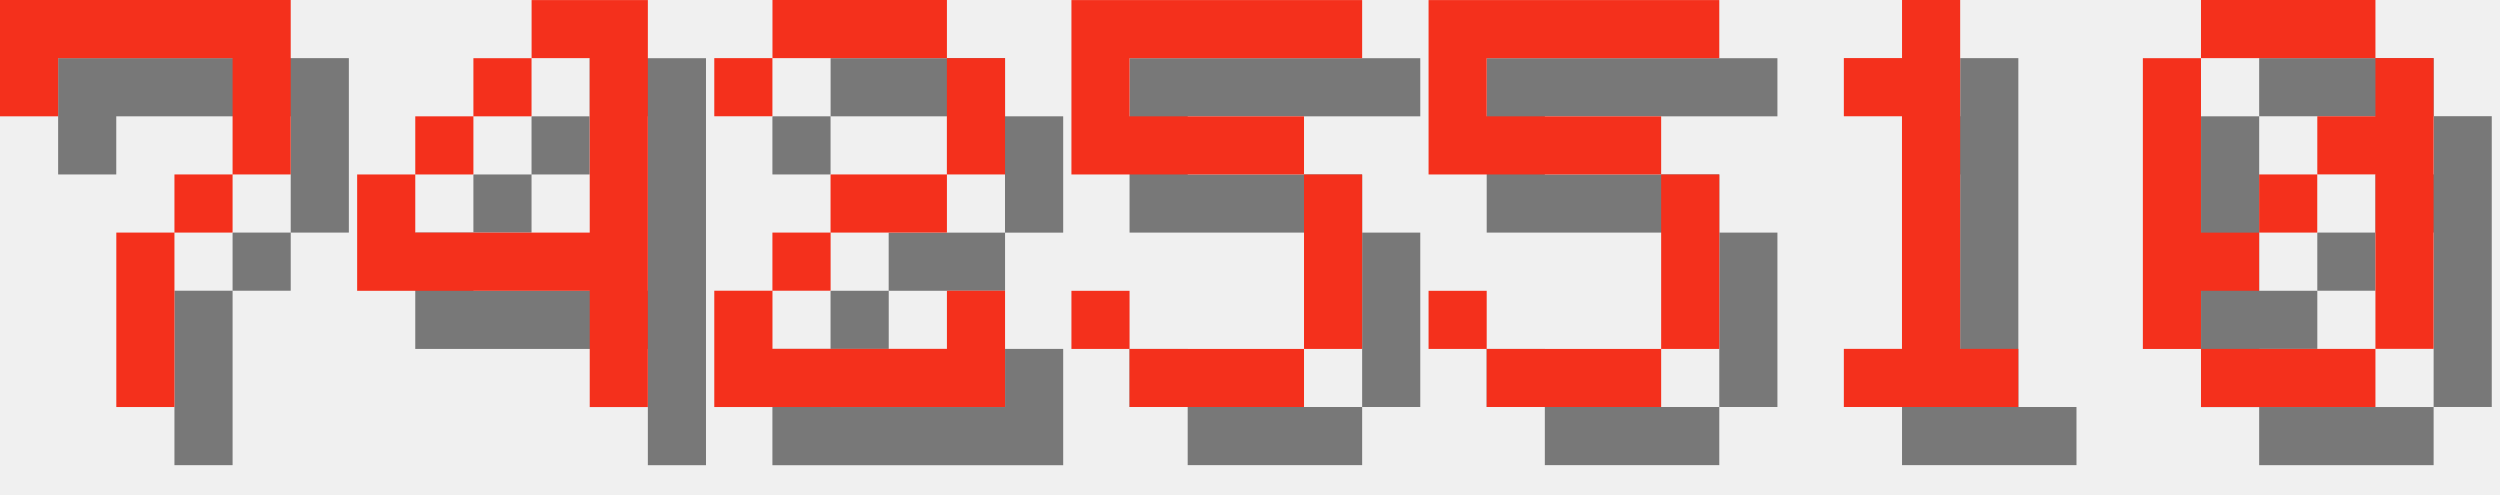
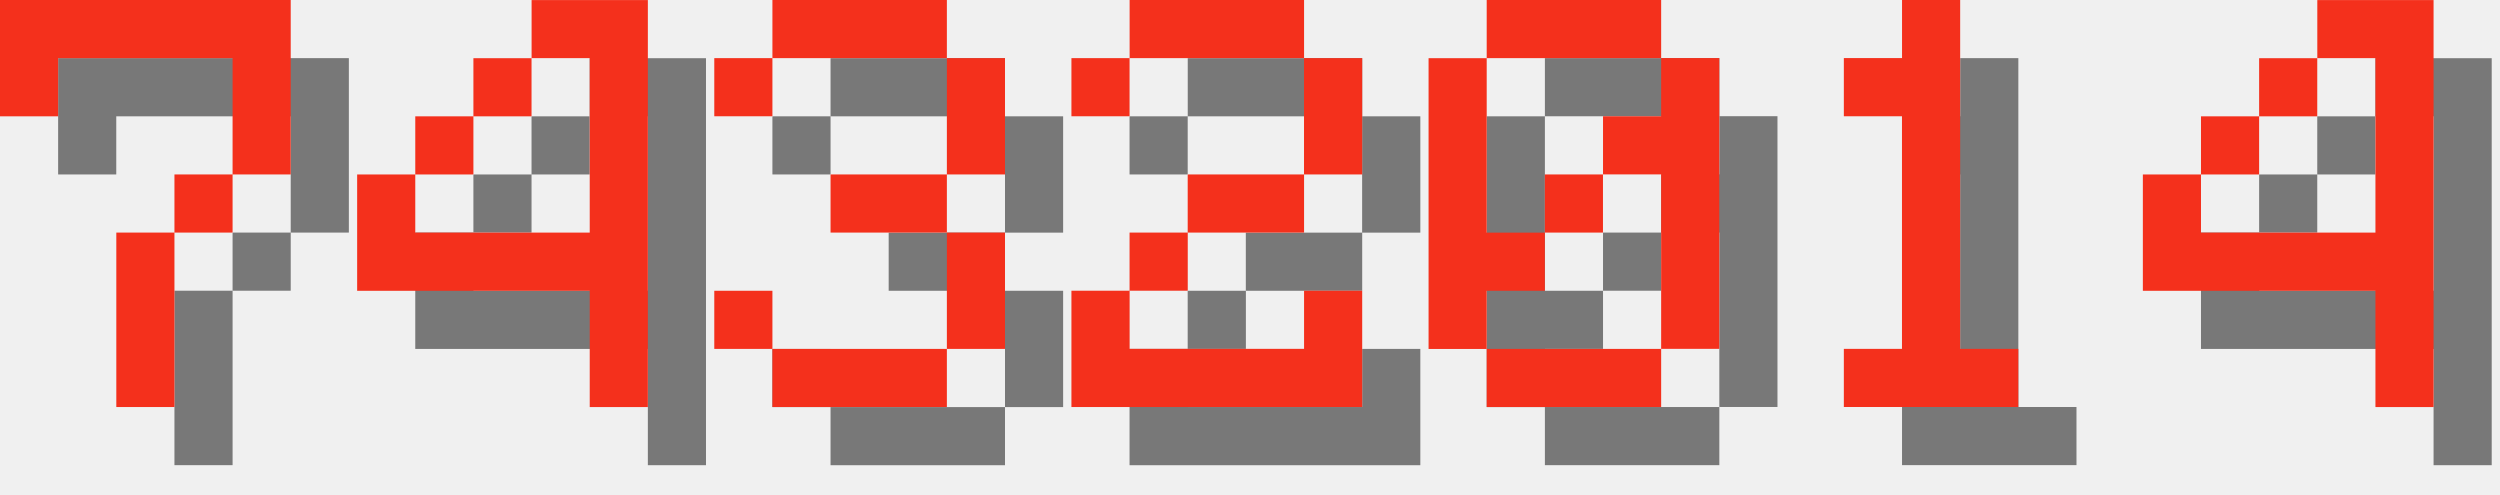
<svg xmlns="http://www.w3.org/2000/svg" version="1.1" width="182.0" height="36">
  <style>
        .text-foreground {
            fill: #F4301C;
        }
        .text-shadow {
            fill: #000000;
            fill-opacity: 0.5;
        }
    </style>
  <g class="digit" id="digit_7" transform="translate(0.0, 0), scale(4)">
    <path id="digit_7_shadow" class="text-shadow" d="m1.058 1.058 2e-6 2.117h1.058v-1.058h3.175v1.058l2e-7 1.058h-1.058v1.058h-1.058l4e-7 3.175 1.058 1e-7v-3.175h1.058v-1.058h1.058l5e-7 -1.058v-2.117z" fill-opacity=".5" style="paint-order:stroke fill markers" />
    <path id="digit_7_fg" class="text-foreground" d="m0 0 2e-6 2.117h1.058v-1.058h3.175v1.058l2e-7 1.058h-1.058v1.058h-1.058l4e-7 3.175 1.058 1e-7v-3.175h1.058v-1.058h1.058l5e-7 -1.058v-2.117z" fill="#fff" style="paint-order:stroke fill markers" />
  </g>
  <g class="digit" id="digit_4" transform="translate(26.0, 0), scale(4)">
    <path id="digit_4_shadow" class="text-shadow" d="m4.233 1.058v1.058h1.058v3.175h-3.175v-1.058h-1.058v2.117h4.233v2.117h1.058v-7.408h-2.117zm-2.117 3.175h1.058v-1.058h-1.058v1.058zm1.058-1.058h1.058v-1.058h-1.058v1.058z" fill-opacity=".5" style="paint-order:stroke fill markers" />
    <path id="digit_4_fg" class="text-foreground" d="m3.175 0v1.058h1.058v3.175h-3.175v-1.058h-1.058v2.117h4.233v2.117h1.058v-7.408h-2.117zm-2.117 3.175h1.058v-1.058h-1.058v1.058zm1.058-1.058h1.058v-1.058h-1.058v1.058z" fill="#fff" style="paint-order:stroke fill markers" />
  </g>
-   <g class="digit" id="digit_2" transform="translate(52.0, 0), scale(4)">
+   <g class="digit" id="digit_3" transform="translate(52.0, 0), scale(4)">
+     <path id="digit_3_shadow" class="text-shadow" d="m1.058 2.117v1.058h1.058v-1.058h3.175v2.117h-2.117v1.058h2.117v2.117h-3.175v-1.058h-1.058v1.058h1.058v1.058h3.175v-1.058h1.058v-2.117h-1.058v-1.058h1.058v-2.117h-1.058v-1.058h-3.175v1.058h-1.058z" fill-opacity=".5" style="paint-order:stroke fill markers" />
+     <path id="digit_3_fg" class="text-foreground" d="m0 1.058v1.058h1.058v-1.058h3.175v2.117h-2.117v1.058h2.117v2.117h-3.175v-1.058h-1.058v1.058h1.058v1.058h3.175v-1.058h1.058v-2.117h-1.058v-1.058h1.058v-2.117h-1.058v-1.058h-3.175v1.058h-1.058z" fill="#fff" style="paint-order:stroke fill markers" />
+   </g>
+   <g class="digit" id="digit_2" transform="translate(78.0, 0), scale(4)">
    <path id="digit_2_shadow" class="text-shadow" d="m1.058 2.117v1.058h1.058v-1.058h3.175v2.117h-2.117v1.058h-1.058v1.058h-1.058v2.117h5.292v-2.117h-1.058v1.058h-3.175v-1.058h1.058v-1.058h2.117v-1.058h1.058v-2.117h-1.058v-1.058h-3.175v1.058h-1.058z" fill-opacity=".5" style="paint-order:stroke fill markers" />
    <path id="digit_2_fg" class="text-foreground" d="m0 1.058v1.058h1.058v-1.058h3.175v2.117h-2.117v1.058h-1.058v1.058h-1.058v2.117h5.292v-2.117h-1.058v1.058h-3.175v-1.058h1.058v-1.058h2.117v-1.058h1.058v-2.117h-1.058v-1.058h-3.175v1.058h-1.058z" fill="#fff" style="paint-order:stroke fill markers" />
  </g>
-   <g class="digit" id="digit_5" transform="translate(78.0, 0), scale(4)">
-     <path id="digit_5_shadow" class="text-shadow" d="m1.058 1.058v3.175h4.233v3.175h-3.175v-1.058h-1.058v1.058h1.058v1.058h3.175v-1.058h1.058v-3.175h-1.058v-1.058h-3.175v-1.058h4.233v-1.058h-5.292z" fill-opacity=".5" style="paint-order:stroke fill markers" />
-     <path id="digit_5_fg" class="text-foreground" d="m0 0v3.175h4.233v3.175h-3.175v-1.058h-1.058v1.058h1.058v1.058h3.175v-1.058h1.058v-3.175h-1.058v-1.058h-3.175v-1.058h4.233v-1.058h-5.292z" fill="#fff" style="paint-order:stroke fill markers" />
-   </g>
-   <g class="digit" id="digit_5" transform="translate(104.0, 0), scale(4)">
-     <path id="digit_5_shadow" class="text-shadow" d="m1.058 1.058v3.175h4.233v3.175h-3.175v-1.058h-1.058v1.058h1.058v1.058h3.175v-1.058h1.058v-3.175h-1.058v-1.058h-3.175v-1.058h4.233v-1.058h-5.292z" fill-opacity=".5" style="paint-order:stroke fill markers" />
-     <path id="digit_5_fg" class="text-foreground" d="m0 0v3.175h4.233v3.175h-3.175v-1.058h-1.058v1.058h1.058v1.058h3.175v-1.058h1.058v-3.175h-1.058v-1.058h-3.175v-1.058h4.233v-1.058h-5.292z" fill="#fff" style="paint-order:stroke fill markers" />
+   <g class="digit" id="digit_0" transform="translate(104.0, 0), scale(4)">
+     <path id="digit_0_shadow" class="text-shadow" d="m2.117 1.058v1.058h3.175v-1.058h-3.175zm3.175 1.058v1.058h-1.058v1.058h1.058v3.175h1.058v-5.292h-1.058zm0 5.292h-3.175v1.058h3.175v-1.058zm-3.175 0v-1.058h1.058v-1.058h-1.058v-3.175h-1.058v5.292h1.058zm1.058-2.117h1.058v-1.058h-1.058v1.058z" fill-opacity=".5" style="paint-order:stroke fill markers" />
+     <path id="digit_0_fg" class="text-foreground" d="m1.058 0v1.058h3.175v-1.058h-3.175zm3.175 1.058v1.058h-1.058v1.058h1.058v3.175h1.058v-5.292h-1.058zm0 5.292h-3.175v1.058h3.175v-1.058zm-3.175 0v-1.058h1.058v-1.058h-1.058v-3.175h-1.058v5.292h1.058zm1.058-2.117h1.058v-1.058h-1.058v1.058z" fill="#fff" style="paint-order:stroke fill markers" />
  </g>
  <g class="digit" id="digit_1" transform="translate(130.0, 0), scale(4)">
    <path id="digit_1_shadow" class="text-shadow" d="m2.117 2.117v1.058h1.058v4.233h-1.058v1.058h3.175v-1.058h-1.058v-6.35h-1.058v1.058h-1.058z" fill-opacity=".5" style="paint-order:stroke fill markers" />
    <path id="digit_1_fg" class="text-foreground" d="m1.058 1.058v1.058h1.058v4.233h-1.058v1.058h3.175v-1.058h-1.058v-6.35h-1.058v1.058h-1.058z" fill="#fff" style="paint-order:stroke fill markers" />
  </g>
-   <g class="digit" id="digit_0" transform="translate(156.0, 0), scale(4)">
-     <path id="digit_0_shadow" class="text-shadow" d="m2.117 1.058v1.058h3.175v-1.058h-3.175zm3.175 1.058v1.058h-1.058v1.058h1.058v3.175h1.058v-5.292h-1.058zm0 5.292h-3.175v1.058h3.175v-1.058zm-3.175 0v-1.058h1.058v-1.058h-1.058v-3.175h-1.058v5.292h1.058zm1.058-2.117h1.058v-1.058h-1.058v1.058z" fill-opacity=".5" style="paint-order:stroke fill markers" />
-     <path id="digit_0_fg" class="text-foreground" d="m1.058 0v1.058h3.175v-1.058h-3.175zm3.175 1.058v1.058h-1.058v1.058h1.058v3.175h1.058v-5.292h-1.058zm0 5.292h-3.175v1.058h3.175v-1.058zm-3.175 0v-1.058h1.058v-1.058h-1.058v-3.175h-1.058v5.292h1.058zm1.058-2.117h1.058v-1.058h-1.058v1.058z" fill="#fff" style="paint-order:stroke fill markers" />
+   <g class="digit" id="digit_4" transform="translate(156.0, 0), scale(4)">
+     <path id="digit_4_shadow" class="text-shadow" d="m4.233 1.058v1.058h1.058v3.175h-3.175v-1.058h-1.058v2.117h4.233v2.117h1.058v-7.408h-2.117zm-2.117 3.175h1.058v-1.058h-1.058v1.058zm1.058-1.058h1.058v-1.058h-1.058v1.058z" fill-opacity=".5" style="paint-order:stroke fill markers" />
+     <path id="digit_4_fg" class="text-foreground" d="m3.175 0v1.058h1.058v3.175h-3.175v-1.058h-1.058v2.117h4.233v2.117h1.058v-7.408h-2.117zm-2.117 3.175h1.058v-1.058h-1.058v1.058zm1.058-1.058h1.058v-1.058h-1.058v1.058z" fill="#fff" style="paint-order:stroke fill markers" />
  </g>
</svg>
